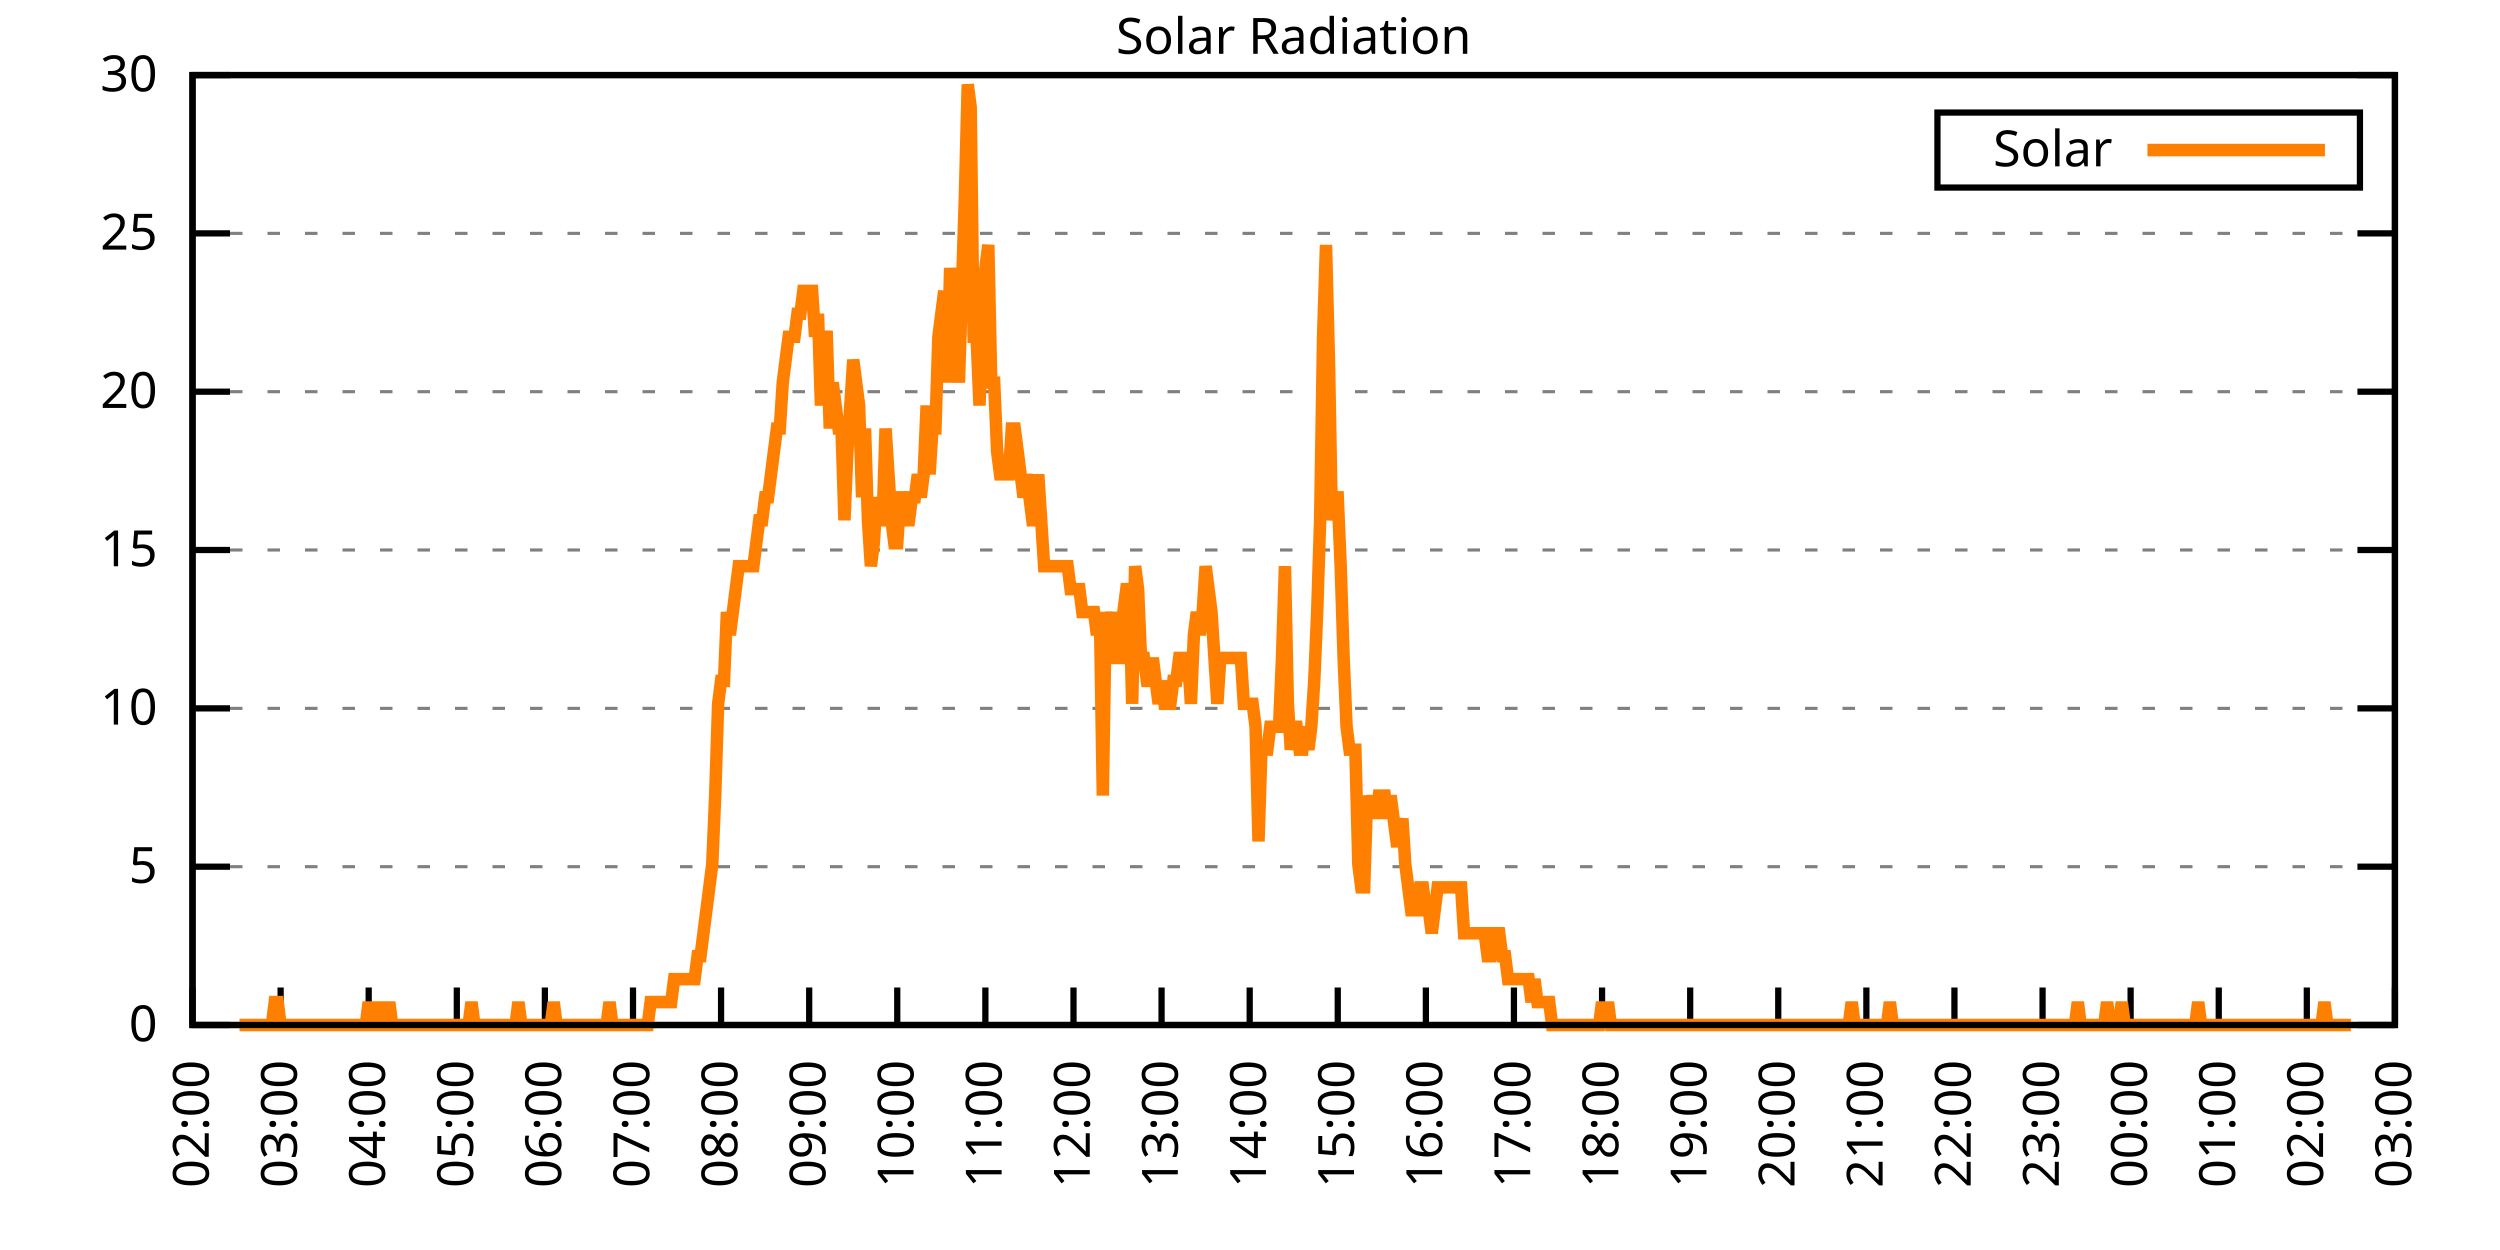
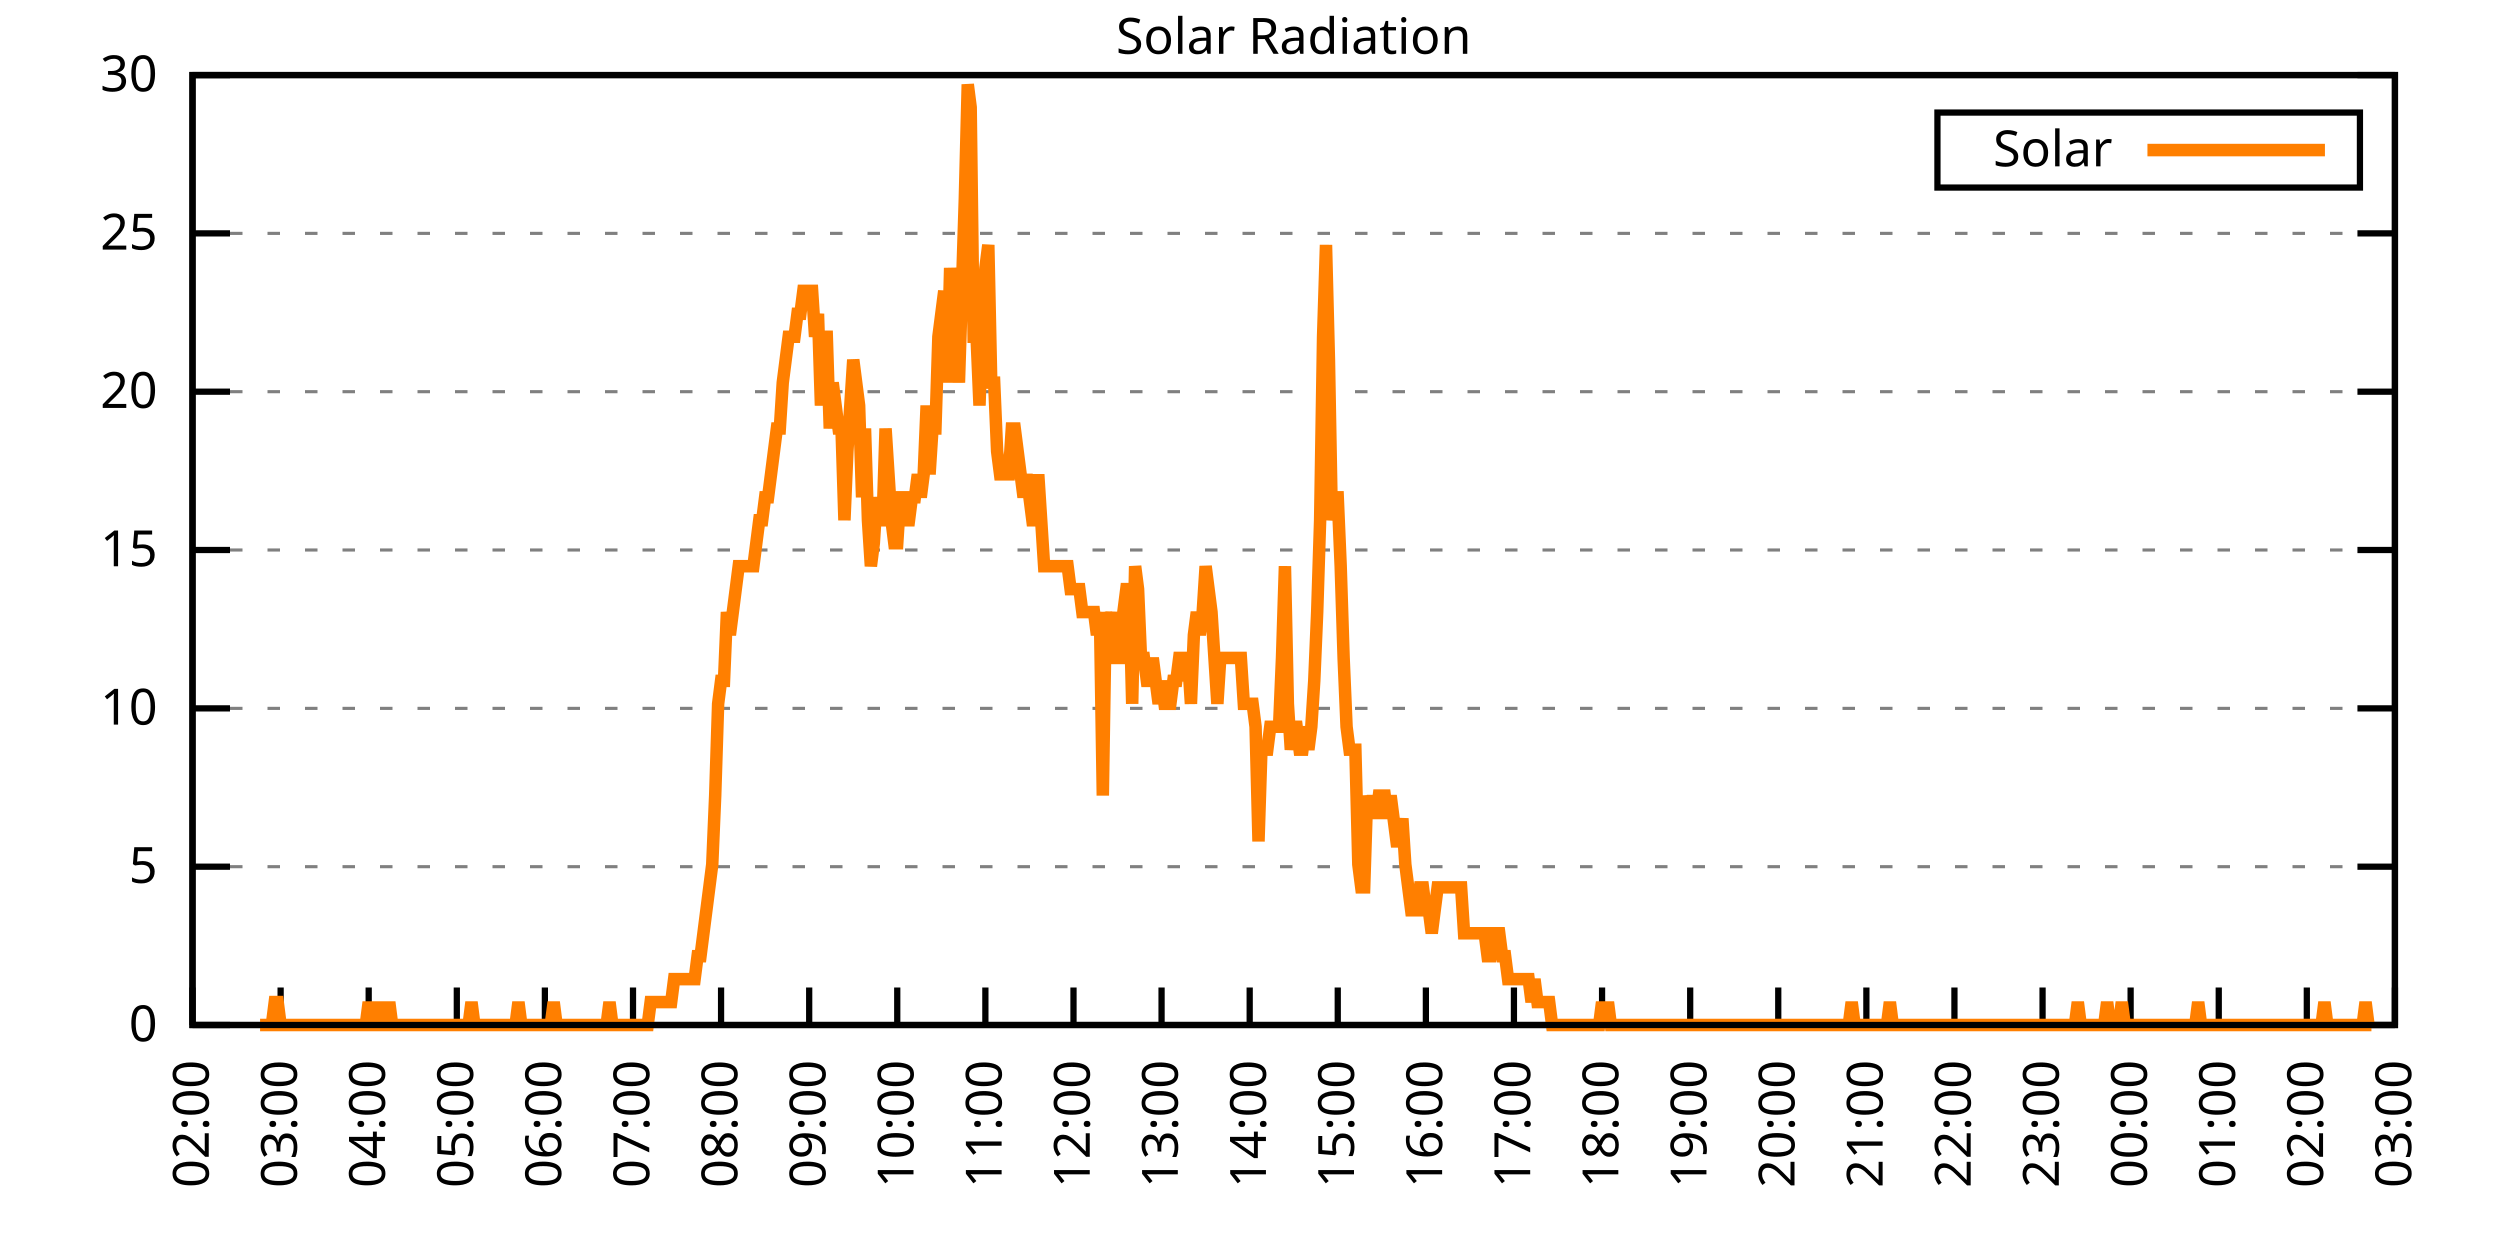
<svg xmlns="http://www.w3.org/2000/svg" xmlns:xlink="http://www.w3.org/1999/xlink" width="400" height="200" viewBox="0 0 400 200">
  <g id="gnuplot_canvas">
    <rect x="0" y="0" width="400" height="200" fill="none" />
    <defs>
      <circle id="gpDot" r="0.5" stroke-width="0.5" stroke="currentColor" />
      <path id="gpPt0" stroke-width="0.333" stroke="currentColor" d="M-1,0 h2 M0,-1 v2" />
      <path id="gpPt1" stroke-width="0.333" stroke="currentColor" d="M-1,-1 L1,1 M1,-1 L-1,1" />
      <path id="gpPt2" stroke-width="0.333" stroke="currentColor" d="M-1,0 L1,0 M0,-1 L0,1 M-1,-1 L1,1 M-1,1 L1,-1" />
      <rect id="gpPt3" stroke-width="0.333" stroke="currentColor" x="-1" y="-1" width="2" height="2" />
      <rect id="gpPt4" stroke-width="0.333" stroke="currentColor" fill="currentColor" x="-1" y="-1" width="2" height="2" />
      <circle id="gpPt5" stroke-width="0.333" stroke="currentColor" cx="0" cy="0" r="1" />
      <use xlink:href="#gpPt5" id="gpPt6" fill="currentColor" stroke="none" />
      <path id="gpPt7" stroke-width="0.333" stroke="currentColor" d="M0,-1.33 L-1.33,0.67 L1.33,0.67 z" />
      <use xlink:href="#gpPt7" id="gpPt8" fill="currentColor" stroke="none" />
      <use xlink:href="#gpPt7" id="gpPt9" stroke="currentColor" transform="rotate(180)" />
      <use xlink:href="#gpPt9" id="gpPt10" fill="currentColor" stroke="none" />
      <use xlink:href="#gpPt3" id="gpPt11" stroke="currentColor" transform="rotate(45)" />
      <use xlink:href="#gpPt11" id="gpPt12" fill="currentColor" stroke="none" />
      <path id="gpPt13" stroke-width="0.333" stroke="currentColor" d="M0,1.330 L1.265,0.411 L0.782,-1.067 L-0.782,-1.076 L-1.265,0.411 z" />
      <use xlink:href="#gpPt13" id="gpPt14" fill="currentColor" stroke="none" />
      <filter id="textbox" filterUnits="objectBoundingBox" x="0" y="0" height="1" width="1">
        <feFlood flood-color="white" flood-opacity="1" result="bgnd" />
        <feComposite in="SourceGraphic" in2="bgnd" operator="atop" />
      </filter>
      <filter id="greybox" filterUnits="objectBoundingBox" x="0" y="0" height="1" width="1">
        <feFlood flood-color="lightgrey" flood-opacity="1" result="grey" />
        <feComposite in="SourceGraphic" in2="grey" operator="atop" />
      </filter>
    </defs>
    <g fill="none" color="white" stroke="currentColor" stroke-width="1.00" stroke-linecap="butt" stroke-linejoin="miter">
</g>
    <g fill="none" color="black" stroke="currentColor" stroke-width="1.00" stroke-linecap="butt" stroke-linejoin="miter">
      <g stroke="none" shape-rendering="crispEdges">
        <polygon fill="rgb(255, 255, 255)" points="30.80,164.00 383.18,164.00 383.18,12.02 30.80,12.02 " />
      </g>
    </g>
    <g fill="none" color="black" stroke="currentColor" stroke-width="1.00" stroke-linecap="butt" stroke-linejoin="miter">
</g>
    <g fill="none" color="black" stroke="black" stroke-width="0.50" stroke-linecap="butt" stroke-linejoin="miter">
</g>
    <g fill="none" color="gray" stroke="currentColor" stroke-width="0.50" stroke-linecap="butt" stroke-linejoin="miter">
      <path stroke="gray" stroke-dasharray="2,4" class="gridline" d="M30.80,164.00 L383.19,164.00  " />
    </g>
    <g fill="none" color="gray" stroke="gray" stroke-width="1.00" stroke-linecap="butt" stroke-linejoin="miter">
</g>
    <g fill="none" color="black" stroke="currentColor" stroke-width="1.00" stroke-linecap="butt" stroke-linejoin="miter">
      <path stroke="black" d="M30.80,164.00 L36.80,164.00 M383.19,164.00 L377.19,164.00  " />
      <g transform="translate(25.20,166.60)" stroke="none" fill="black" font-family="Sans" font-size="8.00" text-anchor="end">
        <text>
          <tspan font-family="Sans"> 0</tspan>
        </text>
      </g>
    </g>
    <g fill="none" color="black" stroke="currentColor" stroke-width="1.00" stroke-linecap="butt" stroke-linejoin="miter">
</g>
    <g fill="none" color="black" stroke="black" stroke-width="0.50" stroke-linecap="butt" stroke-linejoin="miter">
</g>
    <g fill="none" color="gray" stroke="currentColor" stroke-width="0.50" stroke-linecap="butt" stroke-linejoin="miter">
      <path stroke="gray" stroke-dasharray="2,4" class="gridline" d="M30.80,138.67 L383.19,138.67  " />
    </g>
    <g fill="none" color="gray" stroke="gray" stroke-width="1.00" stroke-linecap="butt" stroke-linejoin="miter">
</g>
    <g fill="none" color="black" stroke="currentColor" stroke-width="1.00" stroke-linecap="butt" stroke-linejoin="miter">
      <path stroke="black" d="M30.80,138.67 L36.80,138.67 M383.19,138.67 L377.19,138.67  " />
      <g transform="translate(25.20,141.27)" stroke="none" fill="black" font-family="Sans" font-size="8.00" text-anchor="end">
        <text>
          <tspan font-family="Sans"> 5</tspan>
        </text>
      </g>
    </g>
    <g fill="none" color="black" stroke="currentColor" stroke-width="1.00" stroke-linecap="butt" stroke-linejoin="miter">
</g>
    <g fill="none" color="black" stroke="black" stroke-width="0.50" stroke-linecap="butt" stroke-linejoin="miter">
</g>
    <g fill="none" color="gray" stroke="currentColor" stroke-width="0.50" stroke-linecap="butt" stroke-linejoin="miter">
      <path stroke="gray" stroke-dasharray="2,4" class="gridline" d="M30.80,113.34 L383.19,113.34  " />
    </g>
    <g fill="none" color="gray" stroke="gray" stroke-width="1.00" stroke-linecap="butt" stroke-linejoin="miter">
</g>
    <g fill="none" color="black" stroke="currentColor" stroke-width="1.00" stroke-linecap="butt" stroke-linejoin="miter">
      <path stroke="black" d="M30.80,113.34 L36.80,113.34 M383.19,113.34 L377.19,113.34  " />
      <g transform="translate(25.20,115.94)" stroke="none" fill="black" font-family="Sans" font-size="8.00" text-anchor="end">
        <text>
          <tspan font-family="Sans"> 10</tspan>
        </text>
      </g>
    </g>
    <g fill="none" color="black" stroke="currentColor" stroke-width="1.00" stroke-linecap="butt" stroke-linejoin="miter">
</g>
    <g fill="none" color="black" stroke="black" stroke-width="0.50" stroke-linecap="butt" stroke-linejoin="miter">
</g>
    <g fill="none" color="gray" stroke="currentColor" stroke-width="0.50" stroke-linecap="butt" stroke-linejoin="miter">
      <path stroke="gray" stroke-dasharray="2,4" class="gridline" d="M30.80,88.00 L383.19,88.00  " />
    </g>
    <g fill="none" color="gray" stroke="gray" stroke-width="1.00" stroke-linecap="butt" stroke-linejoin="miter">
</g>
    <g fill="none" color="black" stroke="currentColor" stroke-width="1.00" stroke-linecap="butt" stroke-linejoin="miter">
      <path stroke="black" d="M30.80,88.00 L36.80,88.00 M383.19,88.00 L377.19,88.00  " />
      <g transform="translate(25.20,90.60)" stroke="none" fill="black" font-family="Sans" font-size="8.00" text-anchor="end">
        <text>
          <tspan font-family="Sans"> 15</tspan>
        </text>
      </g>
    </g>
    <g fill="none" color="black" stroke="currentColor" stroke-width="1.00" stroke-linecap="butt" stroke-linejoin="miter">
</g>
    <g fill="none" color="black" stroke="black" stroke-width="0.50" stroke-linecap="butt" stroke-linejoin="miter">
</g>
    <g fill="none" color="gray" stroke="currentColor" stroke-width="0.50" stroke-linecap="butt" stroke-linejoin="miter">
      <path stroke="gray" stroke-dasharray="2,4" class="gridline" d="M30.80,62.67 L383.19,62.67  " />
    </g>
    <g fill="none" color="gray" stroke="gray" stroke-width="1.00" stroke-linecap="butt" stroke-linejoin="miter">
</g>
    <g fill="none" color="black" stroke="currentColor" stroke-width="1.00" stroke-linecap="butt" stroke-linejoin="miter">
      <path stroke="black" d="M30.80,62.67 L36.80,62.67 M383.19,62.67 L377.19,62.67  " />
      <g transform="translate(25.20,65.27)" stroke="none" fill="black" font-family="Sans" font-size="8.00" text-anchor="end">
        <text>
          <tspan font-family="Sans"> 20</tspan>
        </text>
      </g>
    </g>
    <g fill="none" color="black" stroke="currentColor" stroke-width="1.00" stroke-linecap="butt" stroke-linejoin="miter">
</g>
    <g fill="none" color="black" stroke="black" stroke-width="0.50" stroke-linecap="butt" stroke-linejoin="miter">
</g>
    <g fill="none" color="gray" stroke="currentColor" stroke-width="0.50" stroke-linecap="butt" stroke-linejoin="miter">
      <path stroke="gray" stroke-dasharray="2,4" class="gridline" d="M30.80,37.34 L383.19,37.34  " />
    </g>
    <g fill="none" color="gray" stroke="gray" stroke-width="1.00" stroke-linecap="butt" stroke-linejoin="miter">
</g>
    <g fill="none" color="black" stroke="currentColor" stroke-width="1.00" stroke-linecap="butt" stroke-linejoin="miter">
      <path stroke="black" d="M30.80,37.34 L36.80,37.34 M383.19,37.34 L377.19,37.34  " />
      <g transform="translate(25.20,39.94)" stroke="none" fill="black" font-family="Sans" font-size="8.00" text-anchor="end">
        <text>
          <tspan font-family="Sans"> 25</tspan>
        </text>
      </g>
    </g>
    <g fill="none" color="black" stroke="currentColor" stroke-width="1.00" stroke-linecap="butt" stroke-linejoin="miter">
</g>
    <g fill="none" color="black" stroke="black" stroke-width="0.50" stroke-linecap="butt" stroke-linejoin="miter">
</g>
    <g fill="none" color="gray" stroke="currentColor" stroke-width="0.50" stroke-linecap="butt" stroke-linejoin="miter">
      <path stroke="gray" stroke-dasharray="2,4" class="gridline" d="M30.80,12.01 L383.19,12.01  " />
    </g>
    <g fill="none" color="gray" stroke="gray" stroke-width="1.00" stroke-linecap="butt" stroke-linejoin="miter">
</g>
    <g fill="none" color="black" stroke="currentColor" stroke-width="1.00" stroke-linecap="butt" stroke-linejoin="miter">
      <path stroke="black" d="M30.80,12.01 L36.80,12.01 M383.19,12.01 L377.19,12.01  " />
      <g transform="translate(25.20,14.61)" stroke="none" fill="black" font-family="Sans" font-size="8.00" text-anchor="end">
        <text>
          <tspan font-family="Sans"> 30</tspan>
        </text>
      </g>
    </g>
    <g fill="none" color="black" stroke="currentColor" stroke-width="1.00" stroke-linecap="butt" stroke-linejoin="miter">
      <path stroke="black" d="M30.80,164.00 L30.80,158.00  " />
      <g transform="translate(33.40,169.60) rotate(270.00)" stroke="none" fill="black" font-family="Sans" font-size="8.00" text-anchor="end">
        <text>
          <tspan font-family="Sans">02:00</tspan>
        </text>
      </g>
    </g>
    <g fill="none" color="black" stroke="currentColor" stroke-width="1.00" stroke-linecap="butt" stroke-linejoin="miter">
      <path stroke="black" d="M44.90,164.00 L44.90,158.00  " />
      <g transform="translate(47.50,169.60) rotate(270.00)" stroke="none" fill="black" font-family="Sans" font-size="8.00" text-anchor="end">
        <text>
          <tspan font-family="Sans">03:00</tspan>
        </text>
      </g>
    </g>
    <g fill="none" color="black" stroke="currentColor" stroke-width="1.00" stroke-linecap="butt" stroke-linejoin="miter">
      <path stroke="black" d="M58.99,164.00 L58.99,158.00  " />
      <g transform="translate(61.59,169.60) rotate(270.00)" stroke="none" fill="black" font-family="Sans" font-size="8.00" text-anchor="end">
        <text>
          <tspan font-family="Sans">04:00</tspan>
        </text>
      </g>
    </g>
    <g fill="none" color="black" stroke="currentColor" stroke-width="1.00" stroke-linecap="butt" stroke-linejoin="miter">
      <path stroke="black" d="M73.09,164.00 L73.09,158.00  " />
      <g transform="translate(75.69,169.60) rotate(270.00)" stroke="none" fill="black" font-family="Sans" font-size="8.00" text-anchor="end">
        <text>
          <tspan font-family="Sans">05:00</tspan>
        </text>
      </g>
    </g>
    <g fill="none" color="black" stroke="currentColor" stroke-width="1.00" stroke-linecap="butt" stroke-linejoin="miter">
      <path stroke="black" d="M87.18,164.00 L87.18,158.00  " />
      <g transform="translate(89.78,169.60) rotate(270.00)" stroke="none" fill="black" font-family="Sans" font-size="8.00" text-anchor="end">
        <text>
          <tspan font-family="Sans">06:00</tspan>
        </text>
      </g>
    </g>
    <g fill="none" color="black" stroke="currentColor" stroke-width="1.00" stroke-linecap="butt" stroke-linejoin="miter">
      <path stroke="black" d="M101.28,164.00 L101.28,158.00  " />
      <g transform="translate(103.88,169.60) rotate(270.00)" stroke="none" fill="black" font-family="Sans" font-size="8.00" text-anchor="end">
        <text>
          <tspan font-family="Sans">07:00</tspan>
        </text>
      </g>
    </g>
    <g fill="none" color="black" stroke="currentColor" stroke-width="1.00" stroke-linecap="butt" stroke-linejoin="miter">
      <path stroke="black" d="M115.37,164.00 L115.37,158.00  " />
      <g transform="translate(117.97,169.60) rotate(270.00)" stroke="none" fill="black" font-family="Sans" font-size="8.00" text-anchor="end">
        <text>
          <tspan font-family="Sans">08:00</tspan>
        </text>
      </g>
    </g>
    <g fill="none" color="black" stroke="currentColor" stroke-width="1.00" stroke-linecap="butt" stroke-linejoin="miter">
      <path stroke="black" d="M129.47,164.00 L129.47,158.00  " />
      <g transform="translate(132.07,169.60) rotate(270.00)" stroke="none" fill="black" font-family="Sans" font-size="8.00" text-anchor="end">
        <text>
          <tspan font-family="Sans">09:00</tspan>
        </text>
      </g>
    </g>
    <g fill="none" color="black" stroke="currentColor" stroke-width="1.00" stroke-linecap="butt" stroke-linejoin="miter">
      <path stroke="black" d="M143.56,164.00 L143.56,158.00  " />
      <g transform="translate(146.16,169.60) rotate(270.00)" stroke="none" fill="black" font-family="Sans" font-size="8.00" text-anchor="end">
        <text>
          <tspan font-family="Sans">10:00</tspan>
        </text>
      </g>
    </g>
    <g fill="none" color="black" stroke="currentColor" stroke-width="1.00" stroke-linecap="butt" stroke-linejoin="miter">
      <path stroke="black" d="M157.66,164.00 L157.66,158.00  " />
      <g transform="translate(160.26,169.60) rotate(270.00)" stroke="none" fill="black" font-family="Sans" font-size="8.00" text-anchor="end">
        <text>
          <tspan font-family="Sans">11:00</tspan>
        </text>
      </g>
    </g>
    <g fill="none" color="black" stroke="currentColor" stroke-width="1.00" stroke-linecap="butt" stroke-linejoin="miter">
      <path stroke="black" d="M171.76,164.00 L171.76,158.00  " />
      <g transform="translate(174.36,169.60) rotate(270.00)" stroke="none" fill="black" font-family="Sans" font-size="8.00" text-anchor="end">
        <text>
          <tspan font-family="Sans">12:00</tspan>
        </text>
      </g>
    </g>
    <g fill="none" color="black" stroke="currentColor" stroke-width="1.00" stroke-linecap="butt" stroke-linejoin="miter">
      <path stroke="black" d="M185.85,164.00 L185.85,158.00  " />
      <g transform="translate(188.45,169.60) rotate(270.00)" stroke="none" fill="black" font-family="Sans" font-size="8.00" text-anchor="end">
        <text>
          <tspan font-family="Sans">13:00</tspan>
        </text>
      </g>
    </g>
    <g fill="none" color="black" stroke="currentColor" stroke-width="1.00" stroke-linecap="butt" stroke-linejoin="miter">
      <path stroke="black" d="M199.95,164.00 L199.95,158.00  " />
      <g transform="translate(202.55,169.60) rotate(270.00)" stroke="none" fill="black" font-family="Sans" font-size="8.00" text-anchor="end">
        <text>
          <tspan font-family="Sans">14:00</tspan>
        </text>
      </g>
    </g>
    <g fill="none" color="black" stroke="currentColor" stroke-width="1.00" stroke-linecap="butt" stroke-linejoin="miter">
      <path stroke="black" d="M214.04,164.00 L214.04,158.00  " />
      <g transform="translate(216.64,169.60) rotate(270.00)" stroke="none" fill="black" font-family="Sans" font-size="8.00" text-anchor="end">
        <text>
          <tspan font-family="Sans">15:00</tspan>
        </text>
      </g>
    </g>
    <g fill="none" color="black" stroke="currentColor" stroke-width="1.00" stroke-linecap="butt" stroke-linejoin="miter">
      <path stroke="black" d="M228.14,164.00 L228.14,158.00  " />
      <g transform="translate(230.74,169.60) rotate(270.00)" stroke="none" fill="black" font-family="Sans" font-size="8.00" text-anchor="end">
        <text>
          <tspan font-family="Sans">16:00</tspan>
        </text>
      </g>
    </g>
    <g fill="none" color="black" stroke="currentColor" stroke-width="1.00" stroke-linecap="butt" stroke-linejoin="miter">
      <path stroke="black" d="M242.23,164.00 L242.23,158.00  " />
      <g transform="translate(244.83,169.60) rotate(270.00)" stroke="none" fill="black" font-family="Sans" font-size="8.00" text-anchor="end">
        <text>
          <tspan font-family="Sans">17:00</tspan>
        </text>
      </g>
    </g>
    <g fill="none" color="black" stroke="currentColor" stroke-width="1.00" stroke-linecap="butt" stroke-linejoin="miter">
      <path stroke="black" d="M256.33,164.00 L256.33,158.00  " />
      <g transform="translate(258.93,169.60) rotate(270.00)" stroke="none" fill="black" font-family="Sans" font-size="8.00" text-anchor="end">
        <text>
          <tspan font-family="Sans">18:00</tspan>
        </text>
      </g>
    </g>
    <g fill="none" color="black" stroke="currentColor" stroke-width="1.00" stroke-linecap="butt" stroke-linejoin="miter">
      <path stroke="black" d="M270.43,164.00 L270.43,158.00  " />
      <g transform="translate(273.03,169.60) rotate(270.00)" stroke="none" fill="black" font-family="Sans" font-size="8.00" text-anchor="end">
        <text>
          <tspan font-family="Sans">19:00</tspan>
        </text>
      </g>
    </g>
    <g fill="none" color="black" stroke="currentColor" stroke-width="1.00" stroke-linecap="butt" stroke-linejoin="miter">
      <path stroke="black" d="M284.52,164.00 L284.52,158.00  " />
      <g transform="translate(287.12,169.60) rotate(270.00)" stroke="none" fill="black" font-family="Sans" font-size="8.00" text-anchor="end">
        <text>
          <tspan font-family="Sans">20:00</tspan>
        </text>
      </g>
    </g>
    <g fill="none" color="black" stroke="currentColor" stroke-width="1.00" stroke-linecap="butt" stroke-linejoin="miter">
      <path stroke="black" d="M298.62,164.00 L298.62,158.00  " />
      <g transform="translate(301.22,169.60) rotate(270.00)" stroke="none" fill="black" font-family="Sans" font-size="8.00" text-anchor="end">
        <text>
          <tspan font-family="Sans">21:00</tspan>
        </text>
      </g>
    </g>
    <g fill="none" color="black" stroke="currentColor" stroke-width="1.00" stroke-linecap="butt" stroke-linejoin="miter">
      <path stroke="black" d="M312.71,164.00 L312.71,158.00  " />
      <g transform="translate(315.31,169.60) rotate(270.00)" stroke="none" fill="black" font-family="Sans" font-size="8.00" text-anchor="end">
        <text>
          <tspan font-family="Sans">22:00</tspan>
        </text>
      </g>
    </g>
    <g fill="none" color="black" stroke="currentColor" stroke-width="1.00" stroke-linecap="butt" stroke-linejoin="miter">
      <path stroke="black" d="M326.81,164.00 L326.81,158.00  " />
      <g transform="translate(329.41,169.60) rotate(270.00)" stroke="none" fill="black" font-family="Sans" font-size="8.00" text-anchor="end">
        <text>
          <tspan font-family="Sans">23:00</tspan>
        </text>
      </g>
    </g>
    <g fill="none" color="black" stroke="currentColor" stroke-width="1.00" stroke-linecap="butt" stroke-linejoin="miter">
      <path stroke="black" d="M340.90,164.00 L340.90,158.00  " />
      <g transform="translate(343.50,169.60) rotate(270.00)" stroke="none" fill="black" font-family="Sans" font-size="8.00" text-anchor="end">
        <text>
          <tspan font-family="Sans">00:00</tspan>
        </text>
      </g>
    </g>
    <g fill="none" color="black" stroke="currentColor" stroke-width="1.00" stroke-linecap="butt" stroke-linejoin="miter">
      <path stroke="black" d="M355.00,164.00 L355.00,158.00  " />
      <g transform="translate(357.60,169.60) rotate(270.00)" stroke="none" fill="black" font-family="Sans" font-size="8.00" text-anchor="end">
        <text>
          <tspan font-family="Sans">01:00</tspan>
        </text>
      </g>
    </g>
    <g fill="none" color="black" stroke="currentColor" stroke-width="1.00" stroke-linecap="butt" stroke-linejoin="miter">
      <path stroke="black" d="M369.09,164.00 L369.09,158.00  " />
      <g transform="translate(371.69,169.60) rotate(270.00)" stroke="none" fill="black" font-family="Sans" font-size="8.00" text-anchor="end">
        <text>
          <tspan font-family="Sans">02:00</tspan>
        </text>
      </g>
    </g>
    <g fill="none" color="black" stroke="currentColor" stroke-width="1.00" stroke-linecap="butt" stroke-linejoin="miter">
      <path stroke="black" d="M383.19,164.00 L383.19,158.00  " />
      <g transform="translate(385.79,169.60) rotate(270.00)" stroke="none" fill="black" font-family="Sans" font-size="8.00" text-anchor="end">
        <text>
          <tspan font-family="Sans">03:00</tspan>
        </text>
      </g>
    </g>
    <g fill="none" color="black" stroke="currentColor" stroke-width="1.00" stroke-linecap="butt" stroke-linejoin="miter">
</g>
    <g fill="none" color="black" stroke="currentColor" stroke-width="1.00" stroke-linecap="butt" stroke-linejoin="miter">
      <path stroke="black" d="M30.80,12.01 L30.80,164.00 L383.19,164.00 L383.19,12.01 L30.80,12.01 Z  " />
    </g>
    <g fill="none" color="black" stroke="currentColor" stroke-width="1.00" stroke-linecap="butt" stroke-linejoin="miter">
</g>
    <g fill="none" color="black" stroke="currentColor" stroke-width="1.00" stroke-linecap="butt" stroke-linejoin="miter">
      <path stroke="black" d="M309.99,30.01 L309.99,18.01 L377.59,18.01 L377.59,30.01 L309.99,30.01 Z  " />
    </g>
    <g id="Solar_Radiation_plot_1">
      <g fill="none" color="white" stroke="black" stroke-width="2.00" stroke-linecap="butt" stroke-linejoin="miter">
</g>
      <g fill="none" color="black" stroke="currentColor" stroke-width="2.00" stroke-linecap="butt" stroke-linejoin="miter">
        <g transform="translate(337.99,26.61)" stroke="none" fill="black" font-family="Sans" font-size="8.00" text-anchor="end">
          <text>
            <tspan font-family="Sans">Solar</tspan>
          </text>
        </g>
      </g>
      <g fill="none" color="black" stroke="currentColor" stroke-width="2.00" stroke-linecap="butt" stroke-linejoin="miter">
-         <path stroke="rgb(255, 127,   0)" d="M343.59,24.01 L371.99,24.01 M38.32,164.00 L38.79,164.00 L39.26,164.00 L39.73,164.00 L40.20,164.00 L40.67,164.00   L41.14,164.00 L41.61,164.00 L42.08,164.00 L42.55,164.00 L43.02,164.00 L43.49,164.00 L43.96,160.33 L44.43,160.33   L44.90,164.00 L45.37,164.00 L45.84,164.00 L46.31,164.00 L46.78,164.00 L47.24,164.00 L47.71,164.00 L48.18,164.00   L48.65,164.00 L49.12,164.00 L49.59,164.00 L50.06,164.00 L50.53,164.00 L51.00,164.00 L51.47,164.00 L51.94,164.00   L52.41,164.00 L52.88,164.00 L53.35,164.00 L53.82,164.00 L54.29,164.00 L54.76,164.00 L55.23,164.00 L55.70,164.00   L56.17,164.00 L56.64,164.00 L57.11,164.00 L57.58,164.00 L58.05,164.00 L58.52,164.00 L58.99,160.33 L59.46,164.00   L59.93,164.00 L60.40,160.33 L60.87,164.00 L61.34,164.00 L61.81,164.00 L62.28,160.33 L62.75,164.00 L63.22,164.00   L63.69,164.00 L64.16,164.00 L64.63,164.00 L65.10,164.00 L65.57,164.00 L66.04,164.00 L66.51,164.00 L66.98,164.00   L67.45,164.00 L67.92,164.00 L68.39,164.00 L68.86,164.00 L69.33,164.00 L69.80,164.00 L70.27,164.00 L70.74,164.00   L71.21,164.00 L71.68,164.00 L72.15,164.00 L72.62,164.00 L73.09,164.00 L73.56,164.00 L74.03,164.00 L74.50,164.00   L74.97,164.00 L75.44,160.33 L75.91,164.00 L76.38,164.00 L76.85,164.00 L77.32,164.00 L77.79,164.00 L78.26,164.00   L78.73,164.00 L79.19,164.00 L79.66,164.00 L80.13,164.00 L80.60,164.00 L81.07,164.00 L81.54,164.00 L82.01,164.00   L82.48,164.00 L82.95,160.33 L83.42,164.00 L83.89,164.00 L84.36,164.00 L84.83,164.00 L85.30,164.00 L85.77,164.00   L86.24,164.00 L86.71,164.00 L87.18,164.00 L87.65,164.00 L88.12,164.00 L88.59,160.33 L89.06,164.00 L89.53,164.00   L90.00,164.00 L90.47,164.00 L90.94,164.00 L91.41,164.00 L91.88,164.00 L92.35,164.00 L92.82,164.00 L93.29,164.00   L93.76,164.00 L94.23,164.00 L94.70,164.00 L95.17,164.00 L95.64,164.00 L96.11,164.00 L96.58,164.00 L97.05,164.00   L97.52,160.33 L97.99,164.00 L98.46,164.00 L98.93,164.00 L99.40,164.00 L99.87,164.00 L100.34,164.00 L100.81,164.00   L101.28,164.00 L101.75,164.00 L102.22,164.00 L102.69,164.00 L103.16,164.00 L103.63,164.00 L104.10,160.33 L104.57,160.33   L105.04,160.33 L105.51,160.33 L105.98,160.33 L106.45,160.33 L106.92,160.33 L107.39,160.33 L107.86,156.66 L108.33,156.66   L108.80,156.66 L109.27,156.66 L109.74,156.66 L110.21,156.66 L110.68,156.66 L111.14,156.66 L111.61,152.99 L112.08,152.99   L112.55,149.32 L113.02,145.65 L113.49,141.98 L113.96,138.30 L114.43,127.29 L114.90,112.61 L115.37,108.94 L115.84,108.94   L116.31,97.93 L116.78,101.60 L117.25,97.93 L117.72,94.26 L118.19,90.59 L118.66,90.59 L119.13,90.59 L119.60,90.59   L120.07,90.59 L120.54,90.59 L121.01,86.91 L121.48,83.24 L121.95,83.24 L122.42,79.57 L122.89,79.57 L123.36,75.90   L123.83,72.23 L124.30,68.56 L124.77,68.56 L125.24,61.22 L125.71,57.55 L126.18,53.88 L126.65,53.88 L127.12,53.88   L127.59,50.21 L128.06,50.21 L128.53,46.54 L129.00,46.54 L129.47,46.54 L129.94,46.54 L130.41,53.88 L130.88,50.21   L131.35,64.89 L131.82,53.88 L132.29,53.88 L132.76,68.56 L133.23,61.22 L133.70,64.89 L134.17,68.56 L134.64,68.56   L135.11,83.24 L135.58,72.23 L136.05,64.89 L136.52,57.55 L136.99,61.22 L137.46,64.89 L137.93,79.57 L138.40,68.56   L138.87,83.24 L139.34,90.59 L139.81,86.91 L140.28,79.57 L140.75,83.24 L141.22,83.24 L141.69,68.56 L142.16,75.90   L142.63,83.24 L143.09,86.91 L143.56,86.91 L144.03,79.57 L144.50,79.57 L144.97,83.24 L145.44,83.24 L145.91,79.57   L146.38,79.57 L146.85,75.90 L147.32,79.57 L147.79,75.90 L148.26,64.89 L148.73,75.90 L149.20,68.56 L149.67,68.56   L150.14,53.88 L150.61,50.21 L151.08,46.54 L151.55,61.22 L152.02,42.87 L152.49,50.21 L152.96,50.21 L153.43,61.22   L153.90,46.54 L154.37,31.85 L154.84,13.50 L155.31,17.17 L155.78,53.88 L156.25,53.88 L156.72,64.89 L157.19,50.21   L157.66,42.87 L158.13,39.19 L158.60,61.22 L159.07,61.22 L159.54,72.23 L160.01,75.90 L160.48,75.90 L160.95,75.90   L161.42,75.90 L161.89,68.56 L162.36,68.56 L162.83,72.23 L163.30,75.90 L163.77,79.57 L164.24,75.90 L164.71,79.57   L165.18,83.24 L165.65,83.24 L166.12,75.90 L166.59,83.24 L167.06,90.59 L167.53,90.59 L168.00,90.59 L168.47,90.59   L168.94,90.59 L169.41,90.59 L169.88,90.59 L170.35,90.59 L170.82,90.59 L171.29,94.26 L171.76,94.26 L172.23,94.26   L172.70,94.26 L173.17,97.93 L173.64,97.93 L174.11,97.93 L174.58,97.93 L175.04,97.93 L175.51,101.60 L175.98,97.93   L176.45,127.29 L176.92,97.93 L177.39,101.60 L177.86,97.93 L178.33,105.27 L178.80,105.27 L179.27,105.27 L179.74,97.93   L180.21,94.26 L180.68,94.26 L181.15,112.61 L181.62,90.59 L182.09,94.26 L182.56,105.27 L183.03,105.27 L183.50,108.94   L183.97,108.94 L184.44,105.27 L184.91,108.94 L185.38,112.61 L185.85,108.94 L186.32,112.61 L186.79,112.61 L187.26,112.61   L187.73,108.94 L188.20,108.94 L188.67,105.27 L189.14,105.27 L189.61,108.94 L190.08,105.27 L190.55,112.61 L191.02,101.60   L191.49,97.93 L191.96,101.60 L192.43,97.93 L192.90,90.59 L193.37,94.26 L193.84,97.93 L194.31,105.27 L194.78,112.61   L195.25,105.27 L195.72,105.27 L196.19,105.27 L196.66,105.27 L197.13,105.27 L197.60,105.27 L198.07,105.27 L198.54,105.27   L199.01,112.61 L199.48,112.61 L199.95,112.61 L200.42,112.61 L200.89,116.28 L201.36,134.63 L201.83,119.95 L202.30,119.95   L202.77,119.95 L203.24,116.28 L203.71,116.28 L204.18,116.28 L204.65,116.28 L205.12,105.27 L205.59,90.59 L206.06,112.61   L206.53,119.95 L207.00,116.28 L207.46,116.28 L207.93,119.95 L208.40,119.95 L208.87,116.28 L209.34,119.95 L209.81,116.28   L210.28,108.94 L210.75,97.93 L211.22,83.24 L211.69,53.88 L212.16,39.19 L212.63,57.55 L213.10,83.24 L213.57,79.57   L214.04,79.57 L214.51,90.59 L214.98,105.27 L215.45,116.28 L215.92,119.95 L216.39,119.95 L216.86,119.95 L217.33,138.30   L217.80,141.98 L218.27,141.98 L218.74,127.29 L219.21,130.96 L219.68,127.29 L220.15,130.96 L220.62,127.29 L221.09,127.29   L221.56,127.29 L222.03,130.96 L222.50,127.29 L222.97,130.96 L223.44,134.63 L223.91,134.63 L224.38,130.96 L224.85,138.30   L225.32,141.98 L225.79,145.65 L226.26,145.65 L226.73,145.65 L227.20,141.98 L227.67,141.98 L228.14,145.65 L228.61,145.65   L229.08,149.32 L229.55,145.65 L230.02,141.98 L230.49,141.98 L230.96,141.98 L231.43,141.98 L231.90,141.98 L232.37,141.98   L232.84,141.98 L233.31,141.98 L233.78,141.98 L234.25,149.32 L234.72,149.32 L235.19,149.32 L235.66,149.32 L236.13,149.32   L236.60,149.32 L237.07,149.32 L237.54,149.32 L238.01,152.99 L238.48,152.99 L238.95,149.32 L239.41,149.32 L239.88,149.32   L240.35,152.99 L240.82,152.99 L241.29,156.66 L241.76,156.66 L242.23,156.66 L242.70,156.66 L243.17,156.66 L243.64,156.66   L244.11,156.66 L244.58,156.66 L245.05,160.33 L245.52,156.66 L245.99,160.33 L246.46,160.33 L246.93,160.33 L247.40,160.33   L247.87,160.33 L248.34,164.00 L248.81,164.00 L249.28,164.00 L249.75,164.00 L250.22,164.00 L250.69,164.00 L251.16,164.00   L251.63,164.00 L252.10,164.00 L252.57,164.00 L253.04,164.00 L253.51,164.00 L253.98,164.00 L254.45,164.00 L254.92,164.00   L255.39,164.00 L255.86,164.00 L256.33,160.33 L256.80,164.00 L257.27,160.33 L257.74,164.00 L258.21,164.00 L258.68,164.00   L259.15,164.00 L259.62,164.00 L260.09,164.00 L260.56,164.00 L261.03,164.00 L261.50,164.00 L261.97,164.00 L262.44,164.00   L262.91,164.00 L263.38,164.00 L263.85,164.00 L264.32,164.00 L264.79,164.00 L265.26,164.00 L265.73,164.00 L266.20,164.00   L266.67,164.00 L267.14,164.00 L267.61,164.00 L268.08,164.00 L268.55,164.00 L269.02,164.00 L269.49,164.00 L269.96,164.00   L270.43,164.00 L270.90,164.00 L271.36,164.00 L271.83,164.00 L272.30,164.00 L272.77,164.00 L273.24,164.00 L273.71,164.00   L274.18,164.00 L274.65,164.00 L275.12,164.00 L275.59,164.00 L276.06,164.00 L276.53,164.00 L277.00,164.00 L277.47,164.00   L277.94,164.00 L278.41,164.00 L278.88,164.00 L279.35,164.00 L279.82,164.00 L280.29,164.00 L280.76,164.00 L281.23,164.00   L281.70,164.00 L282.17,164.00 L282.64,164.00 L283.11,164.00 L283.58,164.00 L284.05,164.00 L284.52,164.00 L284.99,164.00   L285.46,164.00 L285.93,164.00 L286.40,164.00 L286.87,164.00 L287.34,164.00 L287.81,164.00 L288.28,164.00 L288.75,164.00   L289.22,164.00 L289.69,164.00 L290.16,164.00 L290.63,164.00 L291.10,164.00 L291.57,164.00 L292.04,164.00 L292.51,164.00   L292.98,164.00 L293.45,164.00 L293.92,164.00 L294.39,164.00 L294.86,164.00 L295.33,164.00 L295.80,164.00 L296.27,160.33   L296.74,164.00 L297.21,164.00 L297.68,164.00 L298.15,164.00 L298.62,164.00 L299.09,164.00 L299.56,164.00 L300.03,164.00   L300.50,164.00 L300.97,164.00 L301.44,164.00 L301.91,164.00 L302.38,160.33 L302.85,164.00 L303.31,164.00 L303.78,164.00   L304.25,164.00 L304.72,164.00 L305.19,164.00 L305.66,164.00 L306.13,164.00 L306.60,164.00 L307.07,164.00 L307.54,164.00   L308.01,164.00 L308.48,164.00 L308.95,164.00 L309.42,164.00 L309.89,164.00 L310.36,164.00 L310.83,164.00 L311.30,164.00   L311.77,164.00 L312.24,164.00 L312.71,164.00 L313.18,164.00 L313.65,164.00 L314.12,164.00 L314.59,164.00 L315.06,164.00   L315.53,164.00 L316.00,164.00 L316.47,164.00 L316.94,164.00 L317.41,164.00 L317.88,164.00 L318.35,164.00 L318.82,164.00   L319.29,164.00 L319.76,164.00 L320.23,164.00 L320.70,164.00 L321.17,164.00 L321.64,164.00 L322.11,164.00 L322.58,164.00   L323.05,164.00 L323.52,164.00 L323.99,164.00 L324.46,164.00 L324.93,164.00 L325.40,164.00 L325.87,164.00 L326.34,164.00   L326.81,164.00 L327.28,164.00 L327.75,164.00 L328.22,164.00 L328.69,164.00 L329.16,164.00 L329.63,164.00 L330.10,164.00   L330.57,164.00 L331.04,164.00 L331.51,164.00 L331.98,164.00 L332.45,160.33 L332.92,164.00 L333.39,164.00 L333.86,164.00   L334.33,164.00 L334.80,164.00 L335.26,164.00 L335.73,164.00 L336.20,164.00 L336.67,164.00 L337.14,160.33 L337.61,164.00   L338.08,164.00 L338.55,164.00 L339.02,164.00 L339.49,160.33 L339.96,164.00 L340.43,164.00 L340.90,164.00 L341.37,164.00   L341.84,164.00 L342.31,164.00 L342.78,164.00 L343.25,164.00 L343.72,164.00 L344.19,164.00 L344.66,164.00 L345.13,164.00   L345.60,164.00 L346.07,164.00 L346.54,164.00 L347.01,164.00 L347.48,164.00 L347.95,164.00 L348.42,164.00 L348.89,164.00   L349.36,164.00 L349.83,164.00 L350.30,164.00 L350.77,164.00 L351.24,164.00 L351.71,160.33 L352.18,164.00 L352.65,164.00   L353.12,164.00 L353.59,164.00 L354.06,164.00 L354.53,164.00 L355.00,164.00 L355.47,164.00 L355.94,164.00 L356.41,164.00   L356.88,164.00 L357.35,164.00 L357.82,164.00 L358.29,164.00 L358.76,164.00 L359.23,164.00 L359.70,164.00 L360.17,164.00   L360.64,164.00 L361.11,164.00 L361.58,164.00 L362.05,164.00 L362.52,164.00 L362.99,164.00 L363.46,164.00 L363.93,164.00   L364.40,164.00 L364.87,164.00 L365.34,164.00 L365.81,164.00 L366.28,164.00 L366.75,164.00 L367.21,164.00 L367.68,164.00   L368.15,164.00 L368.62,164.00 L369.09,164.00 L369.56,164.00 L370.03,164.00 L370.50,164.00 L370.97,164.00 L371.44,164.00   L371.91,160.33 L372.38,164.00 L372.85,164.00 L373.32,164.00 L373.79,164.00 L374.26,164.00 L374.73,164.00 L375.20,164.00   L375.67,164.00 L376.14,164.00  " />
+         <path stroke="rgb(255, 127,   0)" d="M343.59,24.01 L371.99,24.01 M41.61,164.00 L42.08,164.00 L42.55,164.00 L43.02,164.00 L43.49,164.00 L43.96,160.33   L44.43,160.33 L44.90,164.00 L45.37,164.00 L45.84,164.00 L46.31,164.00 L46.78,164.00 L47.24,164.00 L47.71,164.00   L48.18,164.00 L48.65,164.00 L49.12,164.00 L49.59,164.00 L50.06,164.00 L50.53,164.00 L51.00,164.00 L51.47,164.00   L51.94,164.00 L52.41,164.00 L52.88,164.00 L53.35,164.00 L53.82,164.00 L54.29,164.00 L54.76,164.00 L55.23,164.00   L55.70,164.00 L56.17,164.00 L56.64,164.00 L57.11,164.00 L57.58,164.00 L58.05,164.00 L58.52,164.00 L58.99,160.33   L59.46,164.00 L59.93,164.00 L60.40,160.33 L60.87,164.00 L61.34,164.00 L61.81,164.00 L62.28,160.33 L62.75,164.00   L63.22,164.00 L63.69,164.00 L64.16,164.00 L64.63,164.00 L65.10,164.00 L65.57,164.00 L66.04,164.00 L66.51,164.00   L66.98,164.00 L67.45,164.00 L67.92,164.00 L68.39,164.00 L68.86,164.00 L69.33,164.00 L69.80,164.00 L70.27,164.00   L70.74,164.00 L71.21,164.00 L71.68,164.00 L72.15,164.00 L72.62,164.00 L73.09,164.00 L73.56,164.00 L74.03,164.00   L74.50,164.00 L74.97,164.00 L75.44,160.33 L75.91,164.00 L76.38,164.00 L76.85,164.00 L77.32,164.00 L77.79,164.00   L78.26,164.00 L78.73,164.00 L79.19,164.00 L79.66,164.00 L80.13,164.00 L80.60,164.00 L81.07,164.00 L81.54,164.00   L82.01,164.00 L82.48,164.00 L82.95,160.33 L83.42,164.00 L83.89,164.00 L84.36,164.00 L84.83,164.00 L85.30,164.00   L85.77,164.00 L86.24,164.00 L86.71,164.00 L87.18,164.00 L87.65,164.00 L88.12,164.00 L88.59,160.33 L89.06,164.00   L89.53,164.00 L90.00,164.00 L90.47,164.00 L90.94,164.00 L91.41,164.00 L91.88,164.00 L92.35,164.00 L92.82,164.00   L93.29,164.00 L93.76,164.00 L94.23,164.00 L94.70,164.00 L95.17,164.00 L95.64,164.00 L96.11,164.00 L96.58,164.00   L97.05,164.00 L97.52,160.33 L97.99,164.00 L98.46,164.00 L98.93,164.00 L99.40,164.00 L99.87,164.00 L100.34,164.00   L100.81,164.00 L101.28,164.00 L101.75,164.00 L102.22,164.00 L102.69,164.00 L103.16,164.00 L103.63,164.00 L104.10,160.33   L104.57,160.33 L105.04,160.33 L105.51,160.33 L105.98,160.33 L106.45,160.33 L106.92,160.33 L107.39,160.33 L107.86,156.66   L108.33,156.66 L108.80,156.66 L109.27,156.66 L109.74,156.66 L110.21,156.66 L110.68,156.66 L111.14,156.66 L111.61,152.99   L112.08,152.99 L112.55,149.32 L113.02,145.65 L113.49,141.98 L113.96,138.30 L114.43,127.29 L114.90,112.61 L115.37,108.94   L115.84,108.94 L116.31,97.93 L116.78,101.60 L117.25,97.93 L117.72,94.26 L118.19,90.59 L118.66,90.59 L119.13,90.59   L119.60,90.59 L120.07,90.59 L120.54,90.59 L121.01,86.91 L121.48,83.24 L121.95,83.24 L122.42,79.57 L122.89,79.57   L123.36,75.90 L123.83,72.23 L124.30,68.56 L124.77,68.56 L125.24,61.22 L125.71,57.55 L126.18,53.88 L126.65,53.88   L127.12,53.88 L127.59,50.21 L128.06,50.21 L128.53,46.54 L129.00,46.54 L129.47,46.54 L129.94,46.54 L130.41,53.88   L130.88,50.21 L131.35,64.89 L131.82,53.88 L132.29,53.88 L132.76,68.56 L133.23,61.22 L133.70,64.89 L134.17,68.56   L134.64,68.56 L135.11,83.24 L135.58,72.23 L136.05,64.89 L136.52,57.55 L136.99,61.22 L137.46,64.89 L137.93,79.57   L138.40,68.56 L138.87,83.24 L139.34,90.59 L139.81,86.91 L140.28,79.57 L140.75,83.24 L141.22,83.24 L141.69,68.56   L142.16,75.90 L142.63,83.24 L143.09,86.91 L143.56,86.91 L144.03,79.57 L144.50,79.57 L144.97,83.24 L145.44,83.24   L145.91,79.57 L146.38,79.57 L146.85,75.90 L147.32,79.57 L147.79,75.90 L148.26,64.89 L148.73,75.90 L149.20,68.56   L149.67,68.56 L150.14,53.88 L150.61,50.21 L151.08,46.54 L151.55,61.22 L152.02,42.87 L152.49,50.21 L152.96,50.21   L153.43,61.22 L153.90,46.54 L154.37,31.85 L154.84,13.50 L155.31,17.17 L155.78,53.88 L156.25,53.88 L156.72,64.89   L157.19,50.21 L157.66,42.87 L158.13,39.19 L158.60,61.22 L159.07,61.22 L159.54,72.23 L160.01,75.90 L160.48,75.90   L160.95,75.90 L161.42,75.90 L161.89,68.56 L162.36,68.56 L162.83,72.23 L163.30,75.90 L163.77,79.57 L164.24,75.90   L164.71,79.57 L165.18,83.24 L165.65,83.24 L166.12,75.90 L166.59,83.24 L167.06,90.59 L167.53,90.59 L168.00,90.59   L168.47,90.59 L168.94,90.59 L169.41,90.59 L169.88,90.59 L170.35,90.59 L170.82,90.59 L171.29,94.26 L171.76,94.26   L172.23,94.26 L172.70,94.26 L173.17,97.93 L173.64,97.93 L174.11,97.93 L174.58,97.93 L175.04,97.93 L175.51,101.60   L175.98,97.93 L176.45,127.29 L176.92,97.93 L177.39,101.60 L177.86,97.93 L178.33,105.27 L178.80,105.27 L179.27,105.27   L179.74,97.93 L180.21,94.26 L180.68,94.26 L181.15,112.61 L181.62,90.59 L182.09,94.26 L182.56,105.27 L183.03,105.27   L183.50,108.94 L183.97,108.94 L184.44,105.27 L184.91,108.94 L185.38,112.61 L185.85,108.94 L186.32,112.61 L186.79,112.61   L187.26,112.61 L187.73,108.94 L188.20,108.94 L188.67,105.27 L189.14,105.27 L189.61,108.94 L190.08,105.27 L190.55,112.61   L191.02,101.60 L191.49,97.93 L191.96,101.60 L192.43,97.93 L192.90,90.59 L193.37,94.26 L193.84,97.93 L194.31,105.27   L194.78,112.61 L195.25,105.27 L195.72,105.27 L196.19,105.27 L196.66,105.27 L197.13,105.27 L197.60,105.27 L198.07,105.27   L198.54,105.27 L199.01,112.61 L199.48,112.61 L199.95,112.61 L200.42,112.61 L200.89,116.28 L201.36,134.63 L201.83,119.95   L202.30,119.95 L202.77,119.95 L203.24,116.28 L203.71,116.28 L204.18,116.28 L204.65,116.28 L205.12,105.27 L205.59,90.59   L206.06,112.61 L206.53,119.95 L207.00,116.28 L207.46,116.28 L207.93,119.95 L208.40,119.95 L208.87,116.28 L209.34,119.95   L209.81,116.28 L210.28,108.94 L210.75,97.93 L211.22,83.24 L211.69,53.88 L212.16,39.19 L212.63,57.55 L213.10,83.24   L213.57,79.57 L214.04,79.57 L214.51,90.59 L214.98,105.27 L215.45,116.28 L215.92,119.95 L216.39,119.95 L216.86,119.95   L217.33,138.30 L217.80,141.98 L218.27,141.98 L218.74,127.29 L219.21,130.96 L219.68,127.29 L220.15,130.96 L220.62,127.29   L221.09,127.29 L221.56,127.29 L222.03,130.96 L222.50,127.29 L222.97,130.96 L223.44,134.63 L223.91,134.63 L224.38,130.96   L224.85,138.30 L225.32,141.98 L225.79,145.65 L226.26,145.65 L226.73,145.65 L227.20,141.98 L227.67,141.98 L228.14,145.65   L228.61,145.65 L229.08,149.32 L229.55,145.65 L230.02,141.98 L230.49,141.98 L230.96,141.98 L231.43,141.98 L231.90,141.98   L232.37,141.98 L232.84,141.98 L233.31,141.98 L233.78,141.98 L234.25,149.32 L234.72,149.32 L235.19,149.32 L235.66,149.32   L236.13,149.32 L236.60,149.32 L237.07,149.32 L237.54,149.32 L238.01,152.99 L238.48,152.99 L238.95,149.32 L239.41,149.32   L239.88,149.32 L240.35,152.99 L240.82,152.99 L241.29,156.66 L241.76,156.66 L242.23,156.66 L242.70,156.66 L243.17,156.66   L243.64,156.66 L244.11,156.66 L244.58,156.66 L245.05,160.33 L245.52,156.66 L245.99,160.33 L246.46,160.33 L246.93,160.33   L247.40,160.33 L247.87,160.33 L248.34,164.00 L248.81,164.00 L249.28,164.00 L249.75,164.00 L250.22,164.00 L250.69,164.00   L251.16,164.00 L251.63,164.00 L252.10,164.00 L252.57,164.00 L253.04,164.00 L253.51,164.00 L253.98,164.00 L254.45,164.00   L254.92,164.00 L255.39,164.00 L255.86,164.00 L256.33,160.33 L256.80,164.00 L257.27,160.33 L257.74,164.00 L258.21,164.00   L258.68,164.00 L259.15,164.00 L259.62,164.00 L260.09,164.00 L260.56,164.00 L261.03,164.00 L261.50,164.00 L261.97,164.00   L262.44,164.00 L262.91,164.00 L263.38,164.00 L263.85,164.00 L264.32,164.00 L264.79,164.00 L265.26,164.00 L265.73,164.00   L266.20,164.00 L266.67,164.00 L267.14,164.00 L267.61,164.00 L268.08,164.00 L268.55,164.00 L269.02,164.00 L269.49,164.00   L269.96,164.00 L270.43,164.00 L270.90,164.00 L271.36,164.00 L271.83,164.00 L272.30,164.00 L272.77,164.00 L273.24,164.00   L273.71,164.00 L274.18,164.00 L274.65,164.00 L275.12,164.00 L275.59,164.00 L276.06,164.00 L276.53,164.00 L277.00,164.00   L277.47,164.00 L277.94,164.00 L278.41,164.00 L278.88,164.00 L279.35,164.00 L279.82,164.00 L280.29,164.00 L280.76,164.00   L281.23,164.00 L281.70,164.00 L282.17,164.00 L282.64,164.00 L283.11,164.00 L283.58,164.00 L284.05,164.00 L284.52,164.00   L284.99,164.00 L285.46,164.00 L285.93,164.00 L286.40,164.00 L286.87,164.00 L287.34,164.00 L287.81,164.00 L288.28,164.00   L288.75,164.00 L289.22,164.00 L289.69,164.00 L290.16,164.00 L290.63,164.00 L291.10,164.00 L291.57,164.00 L292.04,164.00   L292.51,164.00 L292.98,164.00 L293.45,164.00 L293.92,164.00 L294.39,164.00 L294.86,164.00 L295.33,164.00 L295.80,164.00   L296.27,160.33 L296.74,164.00 L297.21,164.00 L297.68,164.00 L298.15,164.00 L298.62,164.00 L299.09,164.00 L299.56,164.00   L300.03,164.00 L300.50,164.00 L300.97,164.00 L301.44,164.00 L301.91,164.00 L302.38,160.33 L302.85,164.00 L303.31,164.00   L303.78,164.00 L304.25,164.00 L304.72,164.00 L305.19,164.00 L305.66,164.00 L306.13,164.00 L306.60,164.00 L307.07,164.00   L307.54,164.00 L308.01,164.00 L308.48,164.00 L308.95,164.00 L309.42,164.00 L309.89,164.00 L310.36,164.00 L310.83,164.00   L311.30,164.00 L311.77,164.00 L312.24,164.00 L312.71,164.00 L313.18,164.00 L313.65,164.00 L314.12,164.00 L314.59,164.00   L315.06,164.00 L315.53,164.00 L316.00,164.00 L316.47,164.00 L316.94,164.00 L317.41,164.00 L317.88,164.00 L318.35,164.00   L318.82,164.00 L319.29,164.00 L319.76,164.00 L320.23,164.00 L320.70,164.00 L321.17,164.00 L321.64,164.00 L322.11,164.00   L322.58,164.00 L323.05,164.00 L323.52,164.00 L323.99,164.00 L324.46,164.00 L324.93,164.00 L325.40,164.00 L325.87,164.00   L326.34,164.00 L326.81,164.00 L327.28,164.00 L327.75,164.00 L328.22,164.00 L328.69,164.00 L329.16,164.00 L329.63,164.00   L330.10,164.00 L330.57,164.00 L331.04,164.00 L331.51,164.00 L331.98,164.00 L332.45,160.33 L332.92,164.00 L333.39,164.00   L333.86,164.00 L334.33,164.00 L334.80,164.00 L335.26,164.00 L335.73,164.00 L336.20,164.00 L336.67,164.00 L337.14,160.33   L337.61,164.00 L338.08,164.00 L338.55,164.00 L339.02,164.00 L339.49,160.33 L339.96,164.00 L340.43,164.00 L340.90,164.00   L341.37,164.00 L341.84,164.00 L342.31,164.00 L342.78,164.00 L343.25,164.00 L343.72,164.00 L344.19,164.00 L344.66,164.00   L345.13,164.00 L345.60,164.00 L346.07,164.00 L346.54,164.00 L347.01,164.00 L347.48,164.00 L347.95,164.00 L348.42,164.00   L348.89,164.00 L349.36,164.00 L349.83,164.00 L350.30,164.00 L350.77,164.00 L351.24,164.00 L351.71,160.33 L352.18,164.00   L352.65,164.00 L353.12,164.00 L353.59,164.00 L354.06,164.00 L354.53,164.00 L355.00,164.00 L355.47,164.00 L355.94,164.00   L356.41,164.00 L356.88,164.00 L357.35,164.00 L357.82,164.00 L358.29,164.00 L358.76,164.00 L359.23,164.00 L359.70,164.00   L360.17,164.00 L360.64,164.00 L361.11,164.00 L361.58,164.00 L362.05,164.00 L362.52,164.00 L362.99,164.00 L363.46,164.00   L363.93,164.00 L364.40,164.00 L364.87,164.00 L365.34,164.00 L365.81,164.00 L366.28,164.00 L366.75,164.00 L367.21,164.00   L367.68,164.00 L368.15,164.00 L368.62,164.00 L369.09,164.00 L369.56,164.00 L370.03,164.00 L370.50,164.00 L370.97,164.00   L371.44,164.00 L371.91,160.33 L372.38,164.00 L372.85,164.00 L373.32,164.00 L373.79,164.00 L374.26,164.00 L374.73,164.00   L375.20,164.00 L375.67,164.00 L376.14,164.00 L376.61,164.00 L377.08,164.00 L377.55,164.00 L378.02,164.00 L378.49,160.33   L378.96,164.00 L379.43,164.00  " />
      </g>
    </g>
    <g fill="none" color="black" stroke="currentColor" stroke-width="2.00" stroke-linecap="butt" stroke-linejoin="miter">
</g>
    <g fill="none" color="black" stroke="black" stroke-width="1.00" stroke-linecap="butt" stroke-linejoin="miter">
</g>
    <g fill="none" color="black" stroke="currentColor" stroke-width="1.00" stroke-linecap="butt" stroke-linejoin="miter">
      <path stroke="black" d="M30.80,12.01 L30.80,164.00 L383.19,164.00 L383.19,12.01 L30.80,12.01 Z  " />
      <g transform="translate(6.80,88.01) rotate(270.00)" stroke="none" fill="black" font-family="Sans" font-size="8.00" text-anchor="middle">
        <text />
      </g>
    </g>
    <g fill="none" color="black" stroke="currentColor" stroke-width="1.00" stroke-linecap="butt" stroke-linejoin="miter">
</g>
    <g fill="none" color="black" stroke="currentColor" stroke-width="1.00" stroke-linecap="butt" stroke-linejoin="miter">
      <g transform="translate(206.99,8.61)" stroke="none" fill="black" font-family="Sans" font-size="8.00" text-anchor="middle">
        <text>
          <tspan font-family="Sans">Solar Radiation</tspan>
        </text>
      </g>
    </g>
    <g fill="none" color="black" stroke="currentColor" stroke-width="1.00" stroke-linecap="butt" stroke-linejoin="miter">
</g>
  </g>
</svg>
